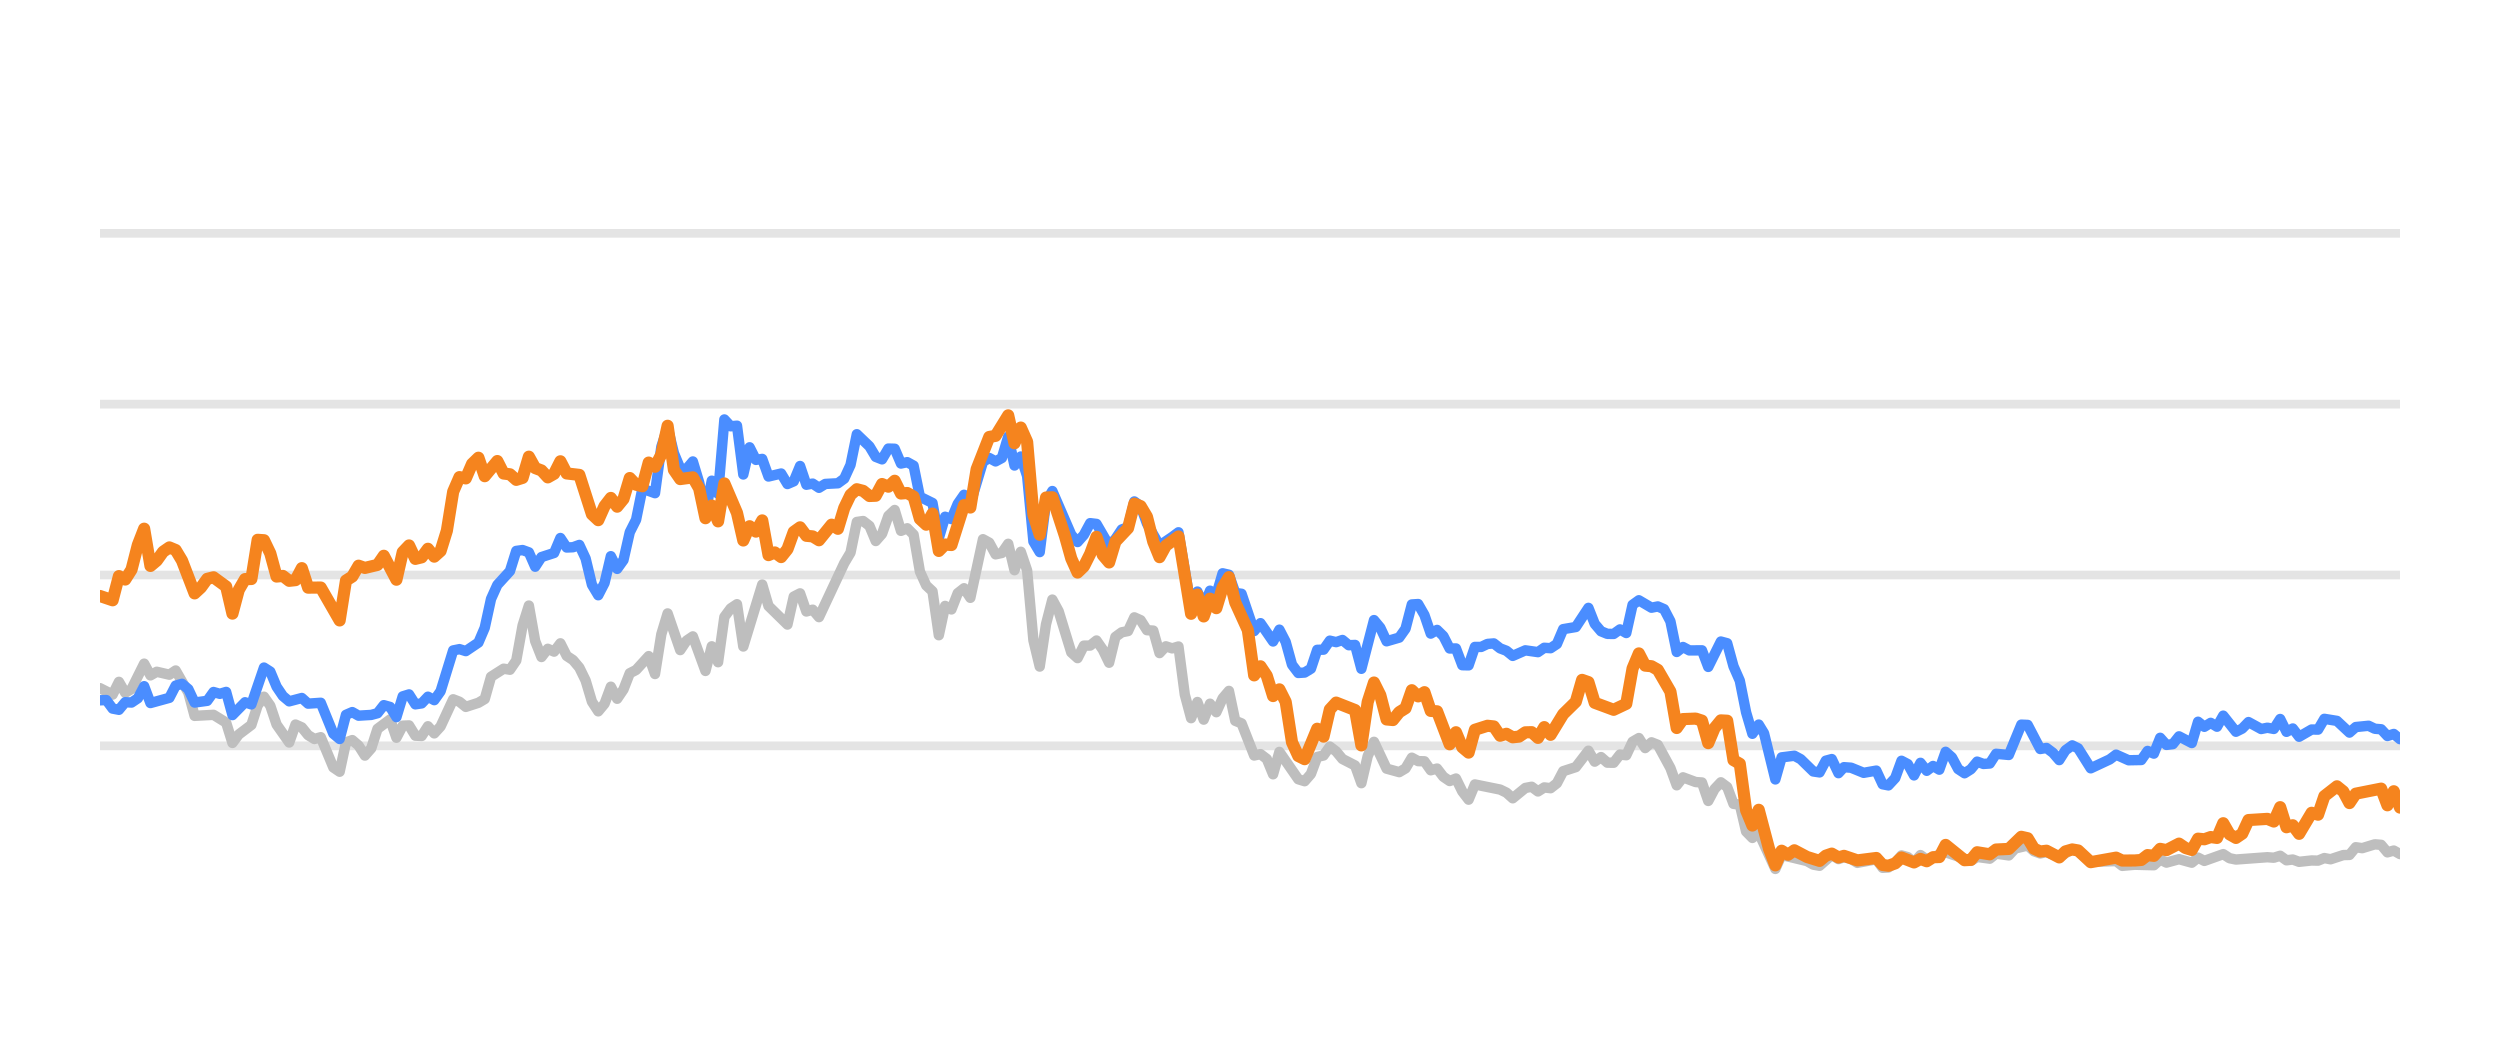
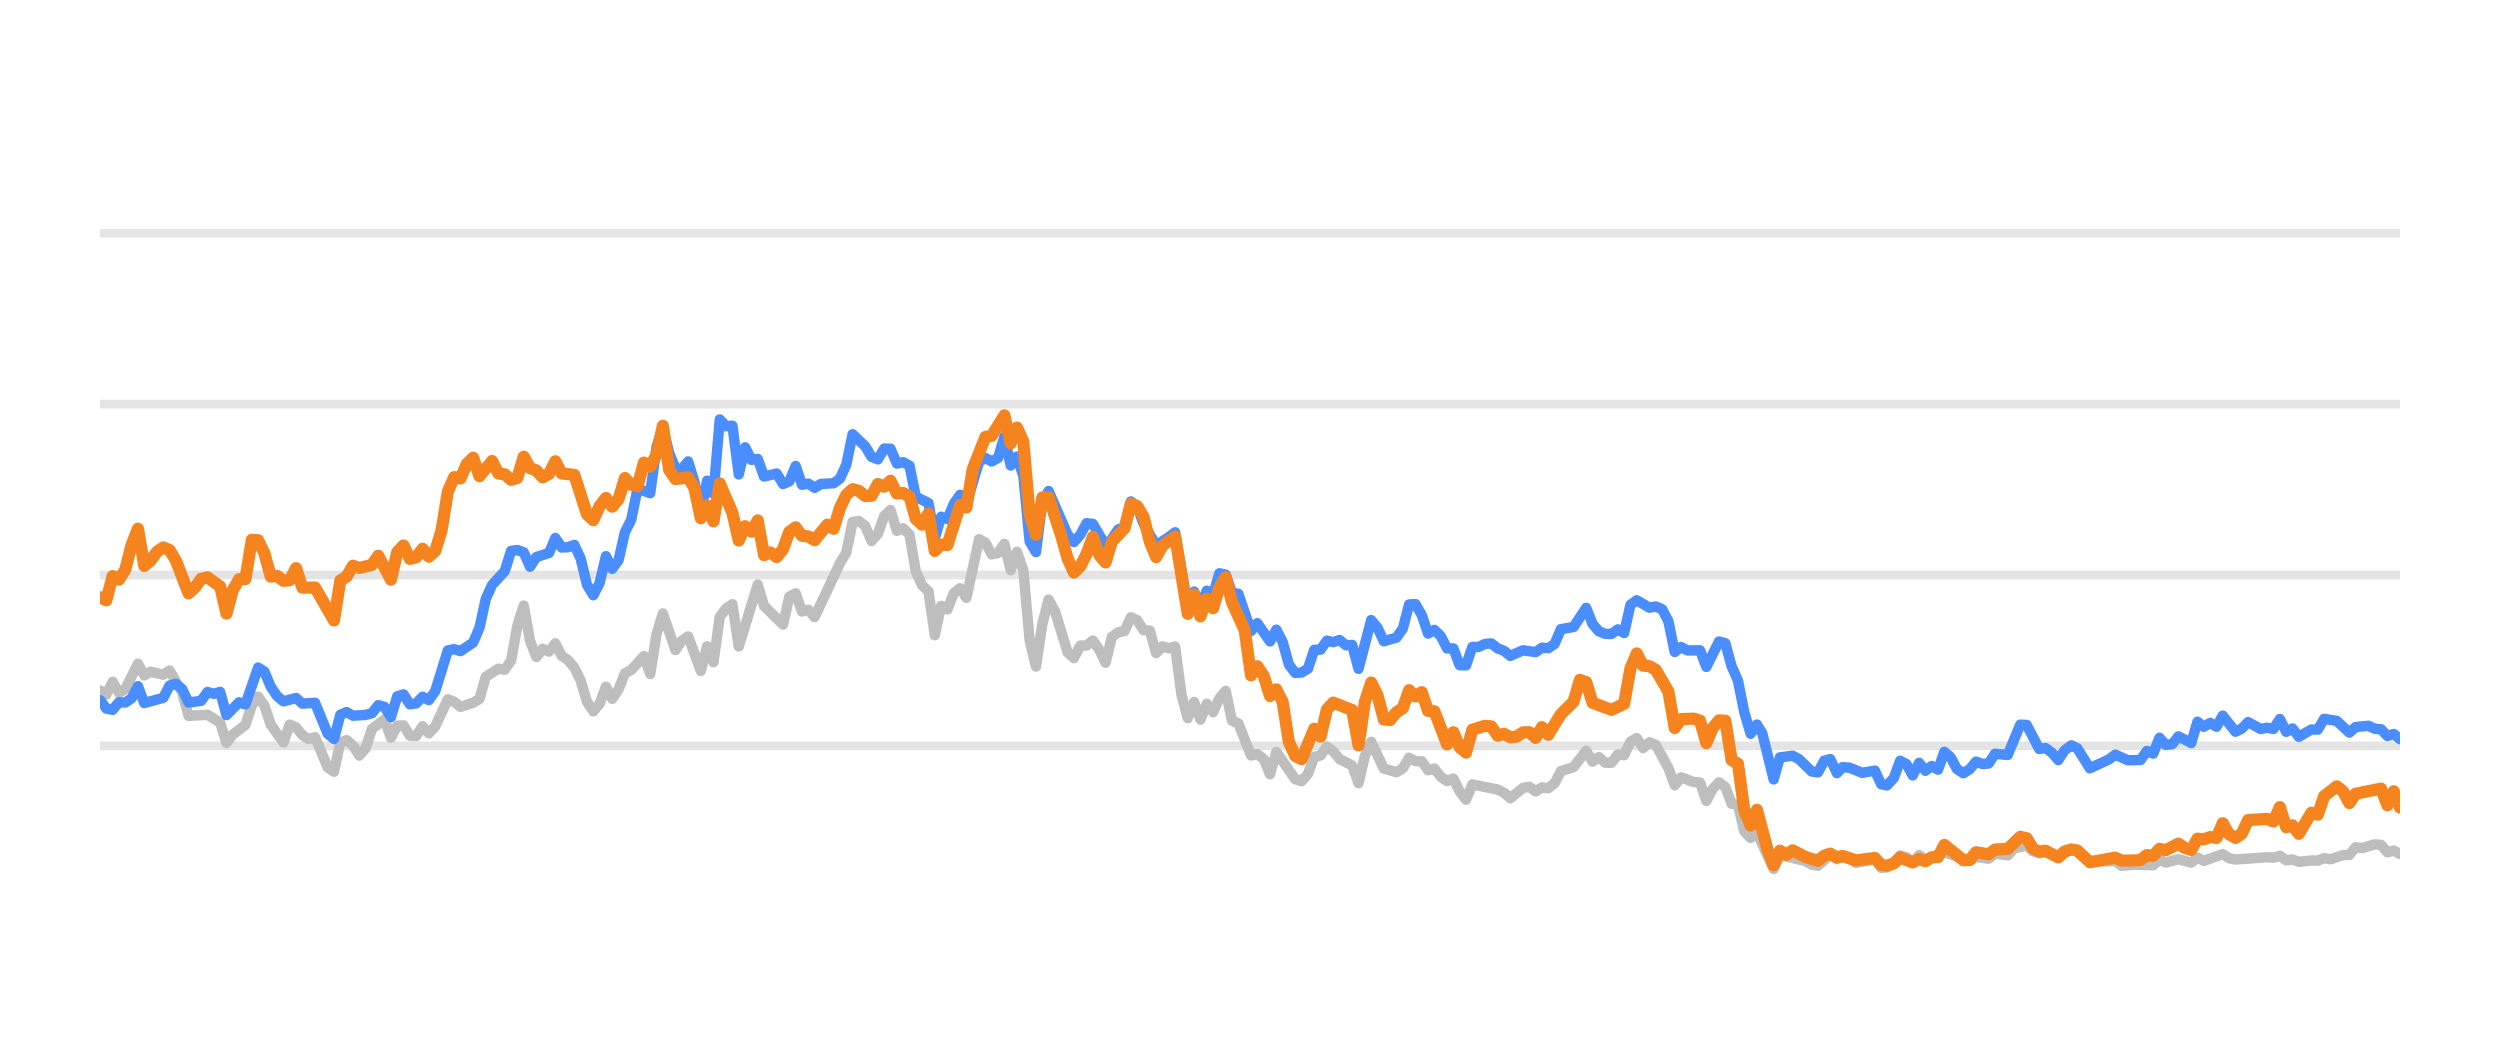
<svg xmlns="http://www.w3.org/2000/svg" width="144pt" height="60pt" viewBox="0 0 144 60" version="1.1">
  <defs>
    <style type="text/css">*{stroke-linejoin: round; stroke-linecap: butt}</style>
  </defs>
  <g id="figure_1">
    <g id="patch_1">
      <path d="M 0 60  L 144 60  L 144 0  L 0 0  L 0 60  z " style="fill: none; opacity: 0" />
    </g>
    <g id="axes_1">
      <g id="patch_2">
        <path d="M 5.76 52.8  L 138.24 52.8  L 138.24 3.6  L 5.76 3.6  L 5.76 52.8  z " style="fill: none" />
      </g>
      <g id="matplotlib.axis_1" />
      <g id="matplotlib.axis_2" />
      <g id="line2d_1">
-         <path d="M 5.76 42.96  L 138.24 42.96  " clip-path="url(#pe55339decc)" style="fill: none; stroke: #b2b2b2; stroke-opacity: 0.35; stroke-width: 0.5; stroke-linecap: square" />
+         <path d="M 5.76 42.96  L 138.24 42.96  " clip-path="url(#pc1108978cf)" style="fill: none; stroke: #b2b2b2; stroke-opacity: 0.35; stroke-width: 0.5; stroke-linecap: square" />
      </g>
      <g id="line2d_2">
-         <path d="M 5.76 33.12  L 138.24 33.12  " clip-path="url(#pe55339decc)" style="fill: none; stroke: #b2b2b2; stroke-opacity: 0.35; stroke-width: 0.5; stroke-linecap: square" />
+         <path d="M 5.76 33.12  L 138.24 33.12  " clip-path="url(#pc1108978cf)" style="fill: none; stroke: #b2b2b2; stroke-opacity: 0.35; stroke-width: 0.5; stroke-linecap: square" />
      </g>
      <g id="line2d_3">
-         <path d="M 5.76 23.28  L 138.24 23.28  " clip-path="url(#pe55339decc)" style="fill: none; stroke: #b2b2b2; stroke-opacity: 0.35; stroke-width: 0.5; stroke-linecap: square" />
+         <path d="M 5.76 23.28  L 138.24 23.28  " clip-path="url(#pc1108978cf)" style="fill: none; stroke: #b2b2b2; stroke-opacity: 0.35; stroke-width: 0.5; stroke-linecap: square" />
      </g>
      <g id="line2d_4">
-         <path d="M 5.76 13.44  L 138.24 13.44  " clip-path="url(#pe55339decc)" style="fill: none; stroke: #b2b2b2; stroke-opacity: 0.35; stroke-width: 0.5; stroke-linecap: square" />
+         <path d="M 5.76 13.44  L 138.24 13.44  " clip-path="url(#pc1108978cf)" style="fill: none; stroke: #b2b2b2; stroke-opacity: 0.35; stroke-width: 0.5; stroke-linecap: square" />
      </g>
      <g id="line2d_5">
-         <path d="M 5.76 39.639  L 6.487 40.008  L 6.85 39.275  L 7.213 39.905  L 7.576 39.688  L 8.303 38.227  L 8.666 38.901  L 9.029 38.694  L 9.756 38.862  L 10.119 38.621  L 10.846 39.89  L 11.209 41.233  L 12.299 41.174  L 13.026 41.622  L 13.389 42.793  L 13.752 42.306  L 14.479 41.755  L 14.842 40.628  L 15.205 40.131  L 15.568 40.648  L 15.932 41.735  L 16.658 42.768  L 17.022 41.735  L 17.385 41.897  L 17.748 42.345  L 18.111 42.566  L 18.475 42.463  L 19.201 44.205  L 19.564 44.451  L 19.928 42.763  L 20.291 42.63  L 20.654 42.945  L 21.018 43.521  L 21.381 43.108  L 21.744 41.981  L 22.471 41.44  L 22.834 42.493  L 23.197 41.799  L 23.561 41.784  L 23.924 42.375  L 24.287 42.394  L 24.65 41.833  L 25.014 42.242  L 25.377 41.843  L 26.103 40.279  L 26.467 40.421  L 26.83 40.716  L 27.557 40.48  L 27.92 40.264  L 28.283 38.98  L 29.01 38.517  L 29.373 38.576  L 29.736 38.045  L 30.1 36.033  L 30.463 34.881  L 30.826 36.923  L 31.189 37.843  L 31.553 37.371  L 31.916 37.533  L 32.279 37.056  L 32.642 37.779  L 33.006 38.02  L 33.369 38.453  L 33.732 39.196  L 34.096 40.416  L 34.459 40.972  L 34.822 40.534  L 35.185 39.555  L 35.549 40.249  L 35.912 39.713  L 36.275 38.778  L 36.638 38.591  L 37.365 37.794  L 37.728 38.822  L 38.092 36.534  L 38.455 35.334  L 39.181 37.445  L 39.545 36.903  L 39.908 36.657  L 40.635 38.645  L 40.998 37.228  L 41.361 38.143  L 41.724 35.536  L 42.088 35.044  L 42.451 34.803  L 42.814 37.238  L 43.904 33.671  L 44.267 34.906  L 45.357 35.974  L 45.72 34.365  L 46.084 34.178  L 46.447 35.221  L 46.81 35.118  L 47.173 35.546  L 48.627 32.441  L 48.99 31.831  L 49.353 30.065  L 49.716 30.011  L 50.08 30.291  L 50.443 31.162  L 50.806 30.749  L 51.17 29.715  L 51.533 29.376  L 51.896 30.576  L 52.259 30.429  L 52.623 30.793  L 52.986 32.918  L 53.349 33.72  L 53.712 34.06  L 54.076 36.589  L 54.439 34.901  L 54.802 35.103  L 55.166 34.168  L 55.529 33.883  L 55.892 34.434  L 56.619 31.059  L 56.982 31.26  L 57.345 31.929  L 57.708 31.851  L 58.072 31.324  L 58.435 32.844  L 58.798 31.782  L 59.162 32.859  L 59.525 36.884  L 59.888 38.394  L 60.251 35.954  L 60.615 34.537  L 60.978 35.206  L 61.705 37.578  L 62.068 37.907  L 62.431 37.189  L 62.794 37.184  L 63.158 36.894  L 63.521 37.42  L 63.884 38.173  L 64.247 36.687  L 64.611 36.421  L 64.974 36.348  L 65.337 35.56  L 65.701 35.723  L 66.064 36.298  L 66.427 36.323  L 66.79 37.617  L 67.154 37.228  L 67.517 37.346  L 67.88 37.238  L 68.244 40.008  L 68.607 41.366  L 68.97 40.436  L 69.333 41.45  L 69.697 40.534  L 70.06 41.022  L 70.423 40.224  L 70.786 39.796  L 71.15 41.518  L 71.513 41.666  L 72.24 43.516  L 72.603 43.437  L 72.966 43.713  L 73.329 44.598  L 73.693 43.309  L 74.782 44.884  L 75.146 44.997  L 75.509 44.579  L 75.872 43.6  L 76.236 43.516  L 76.599 43.004  L 76.962 43.28  L 77.325 43.718  L 78.052 44.092  L 78.415 45.11  L 78.779 43.555  L 79.142 42.729  L 79.868 44.274  L 80.595 44.475  L 80.958 44.259  L 81.321 43.644  L 81.685 43.841  L 82.048 43.851  L 82.411 44.367  L 82.775 44.269  L 83.138 44.741  L 83.501 44.987  L 83.864 44.844  L 84.228 45.587  L 84.591 46.06  L 84.954 45.184  L 86.407 45.479  L 86.771 45.656  L 87.134 45.981  L 87.86 45.386  L 88.224 45.317  L 88.587 45.587  L 88.95 45.356  L 89.314 45.4  L 89.677 45.115  L 90.04 44.421  L 90.767 44.185  L 91.493 43.24  L 91.856 43.87  L 92.22 43.609  L 92.583 43.929  L 92.946 43.934  L 93.31 43.462  L 93.673 43.501  L 94.036 42.724  L 94.399 42.512  L 94.763 43.088  L 95.126 42.758  L 95.489 42.901  L 96.216 44.239  L 96.579 45.233  L 96.942 44.775  L 97.669 45.046  L 98.032 45.071  L 98.395 46.133  L 98.759 45.445  L 99.122 45.061  L 99.485 45.331  L 99.849 46.301  L 100.212 46.345  L 100.575 47.895  L 100.938 48.264  L 101.302 47.964  L 102.26 50.05  L 102.622 49.248  L 104.082 49.597  L 104.444 49.804  L 104.807 49.868  L 105.51 49.248  L 105.896 49.484  L 106.214 49.376  L 106.622 49.479  L 106.985 49.7  L 108.075 49.494  L 108.439 49.986  L 108.772 49.966  L 109.164 49.7  L 109.526 49.272  L 109.889 49.371  L 110.248 49.681  L 110.619 49.253  L 110.979 49.513  L 112.068 49.09  L 113.523 49.587  L 113.884 49.361  L 114.612 49.459  L 114.974 49.169  L 115.707 49.272  L 116.072 48.874  L 116.794 48.702  L 117.158 49.031  L 117.518 49.159  L 117.879 49.08  L 118.612 49.366  L 119.362 48.908  L 119.702 49.051  L 120.426 49.646  L 121.886 49.597  L 122.244 49.873  L 122.968 49.809  L 124.062 49.838  L 124.426 49.509  L 124.788 49.686  L 125.512 49.489  L 126.247 49.691  L 126.608 49.4  L 126.971 49.587  L 128.058 49.199  L 128.426 49.435  L 128.79 49.509  L 130.602 49.376  L 130.971 49.405  L 131.338 49.292  L 131.702 49.553  L 132.064 49.509  L 132.428 49.641  L 133.149 49.563  L 133.52 49.572  L 133.883 49.425  L 134.239 49.494  L 134.972 49.253  L 135.329 49.243  L 135.693 48.8  L 136.064 48.854  L 136.788 48.633  L 137.153 48.662  L 137.516 49.095  L 137.881 48.992  L 138.24 49.194  L 138.24 49.194  " clip-path="url(#pe55339decc)" style="fill: none; stroke: #bebebe; stroke-width: 0.6; stroke-linecap: round" />
+         <path d="M 5.76 39.767  L 6.124 40.008  L 6.489 39.275  L 6.853 39.905  L 7.217 39.688  L 7.946 38.227  L 8.31 38.901  L 8.674 38.694  L 9.403 38.862  L 9.767 38.621  L 10.496 39.89  L 10.86 41.233  L 11.953 41.174  L 12.681 41.622  L 13.046 42.793  L 13.41 42.306  L 14.138 41.755  L 14.503 40.628  L 14.867 40.131  L 15.231 40.648  L 15.595 41.735  L 16.324 42.768  L 16.688 41.735  L 17.053 41.897  L 17.417 42.345  L 17.781 42.566  L 18.145 42.463  L 18.874 44.205  L 19.238 44.451  L 19.602 42.763  L 19.967 42.63  L 20.331 42.945  L 20.695 43.521  L 21.06 43.108  L 21.424 41.981  L 22.152 41.44  L 22.517 42.493  L 22.881 41.799  L 23.245 41.784  L 23.609 42.375  L 23.974 42.394  L 24.338 41.833  L 24.702 42.242  L 25.067 41.843  L 25.795 40.279  L 26.159 40.421  L 26.524 40.716  L 27.252 40.48  L 27.617 40.264  L 27.981 38.98  L 28.709 38.517  L 29.074 38.576  L 29.438 38.045  L 29.802 36.033  L 30.166 34.881  L 30.531 36.923  L 30.895 37.843  L 31.259 37.371  L 31.624 37.533  L 31.988 37.056  L 32.352 37.779  L 32.716 38.02  L 33.081 38.453  L 33.445 39.196  L 33.809 40.416  L 34.173 40.972  L 34.538 40.534  L 34.902 39.555  L 35.266 40.249  L 35.631 39.713  L 35.995 38.778  L 36.359 38.591  L 37.088 37.794  L 37.452 38.822  L 37.816 36.534  L 38.18 35.334  L 38.909 37.445  L 39.273 36.903  L 39.638 36.657  L 40.366 38.645  L 40.73 37.228  L 41.095 38.143  L 41.459 35.536  L 41.823 35.044  L 42.188 34.803  L 42.552 37.238  L 43.645 33.671  L 44.009 34.906  L 45.102 35.974  L 45.466 34.365  L 45.83 34.178  L 46.195 35.221  L 46.559 35.118  L 46.923 35.546  L 48.38 32.441  L 48.744 31.831  L 49.109 30.065  L 49.473 30.011  L 49.837 30.291  L 50.202 31.162  L 50.566 30.749  L 50.93 29.715  L 51.294 29.376  L 51.659 30.576  L 52.023 30.429  L 52.387 30.793  L 52.751 32.918  L 53.116 33.72  L 53.48 34.06  L 53.844 36.589  L 54.209 34.901  L 54.573 35.103  L 54.937 34.168  L 55.301 33.883  L 55.666 34.434  L 56.394 31.059  L 56.759 31.26  L 57.123 31.929  L 57.487 31.851  L 57.851 31.324  L 58.216 32.844  L 58.58 31.782  L 58.944 32.859  L 59.308 36.884  L 59.673 38.394  L 60.037 35.954  L 60.401 34.537  L 60.766 35.206  L 61.494 37.578  L 61.858 37.907  L 62.223 37.189  L 62.587 37.184  L 62.951 36.894  L 63.315 37.42  L 63.68 38.173  L 64.044 36.687  L 64.408 36.421  L 64.773 36.348  L 65.137 35.56  L 65.501 35.723  L 65.865 36.298  L 66.23 36.323  L 66.594 37.617  L 66.958 37.228  L 67.322 37.346  L 67.687 37.238  L 68.051 40.008  L 68.415 41.366  L 68.78 40.436  L 69.144 41.45  L 69.508 40.534  L 69.872 41.022  L 70.237 40.224  L 70.601 39.796  L 70.965 41.518  L 71.33 41.666  L 72.058 43.516  L 72.422 43.437  L 72.787 43.713  L 73.151 44.598  L 73.515 43.309  L 74.608 44.884  L 74.972 44.997  L 75.337 44.579  L 75.701 43.6  L 76.065 43.516  L 76.429 43.004  L 76.794 43.28  L 77.158 43.718  L 77.886 44.092  L 78.251 45.11  L 78.615 43.555  L 78.979 42.729  L 79.708 44.274  L 80.436 44.475  L 80.801 44.259  L 81.165 43.644  L 81.529 43.841  L 81.893 43.851  L 82.258 44.367  L 82.622 44.269  L 82.986 44.741  L 83.351 44.987  L 83.715 44.844  L 84.079 45.587  L 84.443 46.06  L 84.808 45.184  L 86.265 45.479  L 86.629 45.656  L 86.993 45.981  L 87.722 45.386  L 88.086 45.317  L 88.45 45.587  L 88.815 45.356  L 89.179 45.4  L 89.543 45.115  L 89.908 44.421  L 90.636 44.185  L 91.365 43.24  L 91.729 43.87  L 92.093 43.609  L 92.457 43.929  L 92.822 43.934  L 93.186 43.462  L 93.55 43.501  L 93.915 42.724  L 94.279 42.512  L 94.643 43.088  L 95.007 42.758  L 95.372 42.901  L 96.1 44.239  L 96.464 45.233  L 96.829 44.775  L 97.557 45.046  L 97.922 45.071  L 98.286 46.133  L 98.65 45.445  L 99.014 45.061  L 99.379 45.331  L 99.743 46.301  L 100.107 46.345  L 100.472 47.895  L 100.836 48.264  L 101.2 47.964  L 102.161 50.05  L 102.524 49.248  L 103.988 49.597  L 104.351 49.804  L 104.715 49.868  L 105.42 49.248  L 105.807 49.484  L 106.126 49.376  L 106.535 49.479  L 106.899 49.7  L 107.992 49.494  L 108.357 49.986  L 108.691 49.966  L 109.084 49.7  L 109.447 49.272  L 109.811 49.371  L 110.171 49.681  L 110.543 49.253  L 110.904 49.513  L 111.996 49.09  L 113.455 49.587  L 113.817 49.361  L 114.547 49.459  L 114.91 49.169  L 115.645 49.272  L 116.011 48.874  L 116.736 48.702  L 117.1 49.031  L 117.461 49.159  L 117.823 49.08  L 118.558 49.366  L 119.31 48.908  L 119.651 49.051  L 120.377 49.646  L 121.841 49.597  L 122.2 49.873  L 122.926 49.809  L 124.023 49.838  L 124.388 49.509  L 124.751 49.686  L 125.477 49.489  L 126.214 49.691  L 126.576 49.4  L 126.94 49.587  L 128.03 49.199  L 128.399 49.435  L 128.764 49.509  L 130.581 49.376  L 130.951 49.405  L 131.319 49.292  L 131.684 49.553  L 132.047 49.509  L 132.412 49.641  L 133.135 49.563  L 133.507 49.572  L 133.871 49.425  L 134.228 49.494  L 134.963 49.253  L 135.321 49.243  L 135.686 48.8  L 136.058 48.854  L 136.784 48.633  L 137.15 48.662  L 137.514 49.095  L 137.88 48.992  L 138.24 49.194  L 138.24 49.194  " clip-path="url(#pc1108978cf)" style="fill: none; stroke: #bebebe; stroke-width: 0.6; stroke-linecap: round" />
      </g>
      <g id="line2d_6">
-         <path d="M 5.76 40.338  L 6.123 40.323  L 6.487 40.815  L 6.85 40.884  L 7.213 40.446  L 7.576 40.466  L 7.94 40.22  L 8.303 39.526  L 8.666 40.495  L 9.756 40.195  L 10.119 39.491  L 10.483 39.388  L 10.846 39.693  L 11.209 40.466  L 11.936 40.367  L 12.299 39.86  L 12.662 39.964  L 13.026 39.855  L 13.389 41.189  L 14.115 40.451  L 14.479 40.574  L 15.205 38.453  L 15.568 38.685  L 15.932 39.555  L 16.295 40.092  L 16.658 40.397  L 17.385 40.205  L 17.748 40.53  L 18.475 40.48  L 19.201 42.261  L 19.564 42.566  L 19.928 41.174  L 20.291 41.017  L 20.654 41.223  L 21.381 41.179  L 21.744 41.081  L 22.107 40.618  L 22.471 40.721  L 22.834 41.307  L 23.197 40.111  L 23.561 39.998  L 23.924 40.569  L 24.287 40.515  L 24.65 40.131  L 25.014 40.328  L 25.377 39.816  L 26.103 37.464  L 26.467 37.391  L 26.83 37.504  L 27.557 37.012  L 27.92 36.161  L 28.283 34.498  L 28.646 33.691  L 29.373 32.894  L 29.736 31.733  L 30.1 31.683  L 30.463 31.816  L 30.826 32.643  L 31.189 32.087  L 31.916 31.851  L 32.279 30.99  L 32.642 31.536  L 33.006 31.521  L 33.369 31.388  L 33.732 32.17  L 34.096 33.681  L 34.459 34.286  L 34.822 33.582  L 35.185 32.038  L 35.549 32.766  L 35.912 32.259  L 36.275 30.655  L 36.638 29.937  L 37.002 28.146  L 37.728 28.407  L 38.092 25.735  L 38.455 24.623  L 38.818 26.104  L 39.181 26.98  L 39.545 27.009  L 39.908 26.581  L 40.271 27.782  L 40.635 29.499  L 40.998 27.688  L 41.361 28.441  L 41.724 24.161  L 42.088 24.554  L 42.451 24.52  L 42.814 27.329  L 43.177 25.765  L 43.541 26.488  L 43.904 26.434  L 44.267 27.447  L 44.994 27.275  L 45.357 27.88  L 45.72 27.723  L 46.084 26.842  L 46.447 27.92  L 46.81 27.856  L 47.173 28.097  L 47.537 27.875  L 48.263 27.836  L 48.627 27.57  L 48.99 26.778  L 49.353 25.012  L 50.08 25.71  L 50.443 26.316  L 50.806 26.458  L 51.17 25.838  L 51.533 25.848  L 51.896 26.699  L 52.259 26.621  L 52.623 26.822  L 52.986 28.613  L 53.712 28.972  L 54.076 30.995  L 54.439 29.765  L 54.802 29.897  L 55.166 29.022  L 55.529 28.5  L 55.892 29.007  L 56.619 26.601  L 56.982 26.38  L 57.345 26.576  L 57.708 26.38  L 58.072 25.15  L 58.435 26.813  L 58.798 26.296  L 59.162 27.418  L 59.525 31.191  L 59.888 31.801  L 60.251 28.899  L 60.615 28.284  L 61.705 30.803  L 62.068 31.221  L 62.431 30.808  L 62.794 30.134  L 63.158 30.178  L 63.884 31.428  L 64.247 31.044  L 64.611 30.498  L 64.974 30.365  L 65.337 28.884  L 65.701 29.154  L 66.064 30.153  L 66.79 31.423  L 67.517 30.931  L 67.88 30.66  L 68.607 34.999  L 68.97 34.074  L 69.333 34.916  L 69.697 34.025  L 70.06 34.261  L 70.423 33.022  L 70.786 33.105  L 71.15 34.153  L 71.513 34.202  L 72.24 36.348  L 72.603 35.895  L 73.329 36.948  L 73.693 36.269  L 74.056 36.972  L 74.419 38.286  L 74.782 38.763  L 75.146 38.739  L 75.509 38.517  L 75.872 37.43  L 76.236 37.42  L 76.599 36.903  L 76.962 36.987  L 77.325 36.864  L 77.689 37.164  L 78.052 37.149  L 78.415 38.522  L 79.142 35.718  L 79.505 36.156  L 79.868 36.938  L 80.595 36.726  L 80.958 36.215  L 81.321 34.817  L 81.685 34.793  L 82.048 35.427  L 82.411 36.495  L 82.775 36.284  L 83.138 36.638  L 83.501 37.351  L 83.864 37.351  L 84.228 38.316  L 84.591 38.325  L 84.954 37.263  L 85.317 37.263  L 85.681 37.09  L 86.044 37.061  L 86.407 37.346  L 86.771 37.484  L 87.134 37.779  L 87.86 37.459  L 88.587 37.563  L 88.95 37.312  L 89.314 37.336  L 89.677 37.095  L 90.04 36.239  L 90.767 36.116  L 91.493 35.014  L 91.856 35.934  L 92.22 36.362  L 92.583 36.51  L 92.946 36.515  L 93.31 36.254  L 93.673 36.461  L 94.036 34.837  L 94.399 34.576  L 95.126 35.004  L 95.489 34.931  L 95.852 35.088  L 96.216 35.787  L 96.579 37.553  L 96.942 37.268  L 97.306 37.464  L 98.032 37.459  L 98.395 38.414  L 99.122 36.953  L 99.485 37.051  L 99.849 38.379  L 100.212 39.206  L 100.575 41.031  L 100.938 42.266  L 101.302 41.735  L 101.608 42.237  L 102.26 44.894  L 102.622 43.624  L 103.354 43.531  L 103.719 43.728  L 104.444 44.436  L 104.807 44.49  L 105.166 43.816  L 105.51 43.723  L 105.896 44.534  L 106.214 44.19  L 106.622 44.22  L 107.346 44.515  L 108.075 44.387  L 108.439 45.174  L 108.772 45.238  L 109.164 44.815  L 109.526 43.821  L 109.889 44.013  L 110.248 44.662  L 110.619 43.939  L 110.979 44.397  L 111.343 44.121  L 111.704 44.333  L 112.068 43.304  L 112.431 43.624  L 112.792 44.298  L 113.158 44.539  L 113.523 44.308  L 113.884 43.87  L 114.247 44.003  L 114.612 43.978  L 114.974 43.418  L 115.707 43.486  L 116.428 41.74  L 116.794 41.755  L 117.518 43.142  L 117.879 43.083  L 118.247 43.359  L 118.612 43.782  L 118.971 43.216  L 119.362 42.935  L 119.702 43.103  L 120.426 44.254  L 121.52 43.742  L 121.886 43.467  L 122.608 43.791  L 123.337 43.777  L 123.701 43.255  L 124.062 43.408  L 124.426 42.498  L 124.788 42.906  L 125.155 42.862  L 125.512 42.414  L 126.247 42.798  L 126.608 41.573  L 126.971 41.863  L 127.336 41.637  L 127.699 41.858  L 128.058 41.223  L 128.79 42.148  L 129.152 41.966  L 129.514 41.592  L 130.243 41.991  L 130.602 41.917  L 130.971 41.986  L 131.338 41.415  L 131.702 42.153  L 132.064 41.961  L 132.428 42.438  L 133.149 42.02  L 133.52 42.025  L 133.883 41.405  L 134.608 41.523  L 135.329 42.197  L 135.693 41.878  L 136.43 41.804  L 136.788 41.976  L 137.153 42.006  L 137.516 42.394  L 137.881 42.276  L 138.24 42.576  L 138.24 42.576  " clip-path="url(#pe55339decc)" style="fill: none; stroke: #4a8dff; stroke-width: 0.6; stroke-linecap: round" />
+         <path d="M 5.76 40.323  L 6.124 40.815  L 6.489 40.884  L 6.853 40.446  L 7.217 40.466  L 7.581 40.22  L 7.946 39.526  L 8.31 40.495  L 9.403 40.195  L 9.767 39.491  L 10.131 39.388  L 10.496 39.693  L 10.86 40.466  L 11.588 40.367  L 11.953 39.86  L 12.317 39.964  L 12.681 39.855  L 13.046 41.189  L 13.774 40.451  L 14.138 40.574  L 14.867 38.453  L 15.231 38.685  L 15.595 39.555  L 15.96 40.092  L 16.324 40.397  L 17.053 40.205  L 17.417 40.53  L 18.145 40.48  L 18.874 42.261  L 19.238 42.566  L 19.602 41.174  L 19.967 41.017  L 20.331 41.223  L 21.06 41.179  L 21.424 41.081  L 21.788 40.618  L 22.152 40.721  L 22.517 41.307  L 22.881 40.111  L 23.245 39.998  L 23.609 40.569  L 23.974 40.515  L 24.338 40.131  L 24.702 40.328  L 25.067 39.816  L 25.795 37.464  L 26.159 37.391  L 26.524 37.504  L 27.252 37.012  L 27.617 36.161  L 27.981 34.498  L 28.345 33.691  L 29.074 32.894  L 29.438 31.733  L 29.802 31.683  L 30.166 31.816  L 30.531 32.643  L 30.895 32.087  L 31.624 31.851  L 31.988 30.99  L 32.352 31.536  L 32.716 31.521  L 33.081 31.388  L 33.445 32.17  L 33.809 33.681  L 34.173 34.286  L 34.538 33.582  L 34.902 32.038  L 35.266 32.766  L 35.631 32.259  L 35.995 30.655  L 36.359 29.937  L 36.723 28.146  L 37.452 28.407  L 37.816 25.735  L 38.18 24.623  L 38.545 26.104  L 38.909 26.98  L 39.273 27.009  L 39.638 26.581  L 40.002 27.782  L 40.366 29.499  L 40.73 27.688  L 41.095 28.441  L 41.459 24.161  L 41.823 24.554  L 42.188 24.52  L 42.552 27.329  L 42.916 25.765  L 43.28 26.488  L 43.645 26.434  L 44.009 27.447  L 44.737 27.275  L 45.102 27.88  L 45.466 27.723  L 45.83 26.842  L 46.195 27.92  L 46.559 27.856  L 46.923 28.097  L 47.287 27.875  L 48.016 27.836  L 48.38 27.57  L 48.744 26.778  L 49.109 25.012  L 49.837 25.71  L 50.202 26.316  L 50.566 26.458  L 50.93 25.838  L 51.294 25.848  L 51.659 26.699  L 52.023 26.621  L 52.387 26.822  L 52.751 28.613  L 53.48 28.972  L 53.844 30.995  L 54.209 29.765  L 54.573 29.897  L 54.937 29.022  L 55.301 28.5  L 55.666 29.007  L 56.394 26.601  L 56.759 26.38  L 57.123 26.576  L 57.487 26.38  L 57.851 25.15  L 58.216 26.813  L 58.58 26.296  L 58.944 27.418  L 59.308 31.191  L 59.673 31.801  L 60.037 28.899  L 60.401 28.284  L 61.494 30.803  L 61.858 31.221  L 62.223 30.808  L 62.587 30.134  L 62.951 30.178  L 63.68 31.428  L 64.044 31.044  L 64.408 30.498  L 64.773 30.365  L 65.137 28.884  L 65.501 29.154  L 65.865 30.153  L 66.594 31.423  L 67.322 30.931  L 67.687 30.66  L 68.415 34.999  L 68.78 34.074  L 69.144 34.916  L 69.508 34.025  L 69.872 34.261  L 70.237 33.022  L 70.601 33.105  L 70.965 34.153  L 71.33 34.202  L 72.058 36.348  L 72.422 35.895  L 73.151 36.948  L 73.515 36.269  L 73.879 36.972  L 74.244 38.286  L 74.608 38.763  L 74.972 38.739  L 75.337 38.517  L 75.701 37.43  L 76.065 37.42  L 76.429 36.903  L 76.794 36.987  L 77.158 36.864  L 77.522 37.164  L 77.886 37.149  L 78.251 38.522  L 78.979 35.718  L 79.344 36.156  L 79.708 36.938  L 80.436 36.726  L 80.801 36.215  L 81.165 34.817  L 81.529 34.793  L 81.893 35.427  L 82.258 36.495  L 82.622 36.284  L 82.986 36.638  L 83.351 37.351  L 83.715 37.351  L 84.079 38.316  L 84.443 38.325  L 84.808 37.263  L 85.172 37.263  L 85.536 37.09  L 85.901 37.061  L 86.265 37.346  L 86.629 37.484  L 86.993 37.779  L 87.722 37.459  L 88.45 37.563  L 88.815 37.312  L 89.179 37.336  L 89.543 37.095  L 89.908 36.239  L 90.636 36.116  L 91.365 35.014  L 91.729 35.934  L 92.093 36.362  L 92.457 36.51  L 92.822 36.515  L 93.186 36.254  L 93.55 36.461  L 93.915 34.837  L 94.279 34.576  L 95.007 35.004  L 95.372 34.931  L 95.736 35.088  L 96.1 35.787  L 96.464 37.553  L 96.829 37.268  L 97.193 37.464  L 97.922 37.459  L 98.286 38.414  L 99.014 36.953  L 99.379 37.051  L 99.743 38.379  L 100.107 39.206  L 100.472 41.031  L 100.836 42.266  L 101.2 41.735  L 101.508 42.237  L 102.161 44.894  L 102.524 43.624  L 103.258 43.531  L 103.624 43.728  L 104.351 44.436  L 104.715 44.49  L 105.075 43.816  L 105.42 43.723  L 105.807 44.534  L 106.126 44.19  L 106.535 44.22  L 107.261 44.515  L 107.992 44.387  L 108.357 45.174  L 108.691 45.238  L 109.084 44.815  L 109.447 43.821  L 109.811 44.013  L 110.171 44.662  L 110.543 43.939  L 110.904 44.397  L 111.269 44.121  L 111.631 44.333  L 111.996 43.304  L 112.36 43.624  L 112.722 44.298  L 113.089 44.539  L 113.455 44.308  L 113.817 43.87  L 114.181 44.003  L 114.547 43.978  L 114.91 43.418  L 115.645 43.486  L 116.368 41.74  L 116.736 41.755  L 117.461 43.142  L 117.823 43.083  L 118.192 43.359  L 118.558 43.782  L 118.919 43.216  L 119.31 42.935  L 119.651 43.103  L 120.377 44.254  L 121.474 43.742  L 121.841 43.467  L 122.565 43.791  L 123.296 43.777  L 123.661 43.255  L 124.023 43.408  L 124.388 42.498  L 124.751 42.906  L 125.119 42.862  L 125.477 42.414  L 126.214 42.798  L 126.576 41.573  L 126.94 41.863  L 127.306 41.637  L 127.67 41.858  L 128.03 41.223  L 128.764 42.148  L 129.127 41.966  L 129.49 41.592  L 130.221 41.991  L 130.581 41.917  L 130.951 41.986  L 131.319 41.415  L 131.684 42.153  L 132.047 41.961  L 132.412 42.438  L 133.135 42.02  L 133.507 42.025  L 133.871 41.405  L 134.598 41.523  L 135.321 42.197  L 135.686 41.878  L 136.425 41.804  L 136.784 41.976  L 137.15 42.006  L 137.514 42.394  L 137.88 42.276  L 138.24 42.576  L 138.24 42.576  " clip-path="url(#pc1108978cf)" style="fill: none; stroke: #4a8dff; stroke-width: 0.6; stroke-linecap: round" />
      </g>
      <g id="line2d_7">
-         <path d="M 5.76 34.33  L 6.487 34.576  L 6.85 33.184  L 7.213 33.381  L 7.576 32.81  L 7.94 31.388  L 8.303 30.453  L 8.666 32.598  L 9.029 32.293  L 9.393 31.782  L 9.756 31.531  L 10.119 31.683  L 10.483 32.289  L 11.209 34.178  L 11.572 33.843  L 11.936 33.341  L 12.299 33.253  L 13.026 33.784  L 13.389 35.344  L 13.752 33.981  L 14.115 33.356  L 14.479 33.351  L 14.842 31.093  L 15.205 31.118  L 15.568 31.875  L 15.932 33.209  L 16.295 33.174  L 16.658 33.455  L 17.022 33.415  L 17.385 32.726  L 17.748 33.848  L 18.475 33.843  L 19.564 35.737  L 19.928 33.44  L 20.291 33.209  L 20.654 32.584  L 21.018 32.712  L 21.744 32.539  L 22.107 32.013  L 22.834 33.391  L 23.197 31.801  L 23.561 31.418  L 23.924 32.19  L 24.287 32.102  L 24.65 31.61  L 25.014 32.062  L 25.377 31.737  L 25.74 30.567  L 26.103 28.318  L 26.467 27.482  L 26.83 27.555  L 27.193 26.719  L 27.557 26.365  L 27.92 27.428  L 28.646 26.557  L 29.01 27.275  L 29.373 27.319  L 29.736 27.639  L 30.1 27.526  L 30.463 26.306  L 30.826 26.96  L 31.189 27.098  L 31.553 27.496  L 31.916 27.29  L 32.279 26.571  L 32.642 27.27  L 33.369 27.354  L 34.096 29.622  L 34.459 29.961  L 34.822 29.15  L 35.185 28.682  L 35.549 29.184  L 35.912 28.741  L 36.275 27.536  L 36.638 27.92  L 37.002 28.008  L 37.365 26.645  L 37.728 26.886  L 38.092 26.183  L 38.455 24.525  L 38.818 27.068  L 39.181 27.595  L 39.908 27.496  L 40.271 28.131  L 40.635 29.848  L 40.998 29.12  L 41.361 30.03  L 41.724 27.846  L 42.451 29.543  L 42.814 31.132  L 43.177 30.311  L 43.541 30.621  L 43.904 29.976  L 44.267 31.974  L 44.631 31.821  L 44.994 32.087  L 45.357 31.634  L 45.72 30.635  L 46.084 30.375  L 46.447 30.862  L 46.81 30.896  L 47.173 31.118  L 47.9 30.222  L 48.263 30.458  L 48.627 29.258  L 48.99 28.505  L 49.353 28.18  L 49.716 28.274  L 50.08 28.569  L 50.443 28.554  L 50.806 27.88  L 51.17 28.033  L 51.533 27.693  L 51.896 28.426  L 52.259 28.397  L 52.623 28.603  L 52.986 29.888  L 53.349 30.222  L 53.712 29.583  L 54.076 31.733  L 54.439 31.364  L 54.802 31.393  L 55.529 29.095  L 55.892 29.233  L 56.255 27.024  L 56.982 25.169  L 57.345 25.105  L 58.072 23.925  L 58.435 25.533  L 58.798 24.628  L 59.162 25.445  L 59.525 29.642  L 59.888 30.803  L 60.251 28.658  L 60.615 28.643  L 61.341 30.872  L 61.705 32.17  L 62.068 32.977  L 62.431 32.628  L 62.794 31.905  L 63.158 30.921  L 63.521 31.969  L 63.884 32.397  L 64.247 31.196  L 64.974 30.424  L 65.337 29.012  L 65.701 29.154  L 66.064 29.765  L 66.427 31.201  L 66.79 32.092  L 67.154 31.432  L 67.88 30.901  L 68.607 35.354  L 68.97 34.247  L 69.333 35.506  L 69.697 34.483  L 70.06 35.029  L 70.423 33.833  L 70.786 33.243  L 71.15 34.699  L 71.876 36.293  L 72.24 38.901  L 72.603 38.379  L 72.966 38.921  L 73.329 40.092  L 73.693 39.708  L 74.056 40.426  L 74.419 42.753  L 74.782 43.545  L 75.146 43.728  L 75.872 41.976  L 76.236 42.429  L 76.599 40.864  L 76.962 40.47  L 78.052 40.899  L 78.415 42.935  L 78.779 40.436  L 79.142 39.314  L 79.505 40.042  L 79.868 41.44  L 80.232 41.474  L 80.595 41.022  L 80.958 40.795  L 81.321 39.757  L 81.685 40.111  L 82.048 39.87  L 82.411 40.948  L 82.775 40.972  L 83.501 42.871  L 83.864 42.178  L 84.228 43.044  L 84.591 43.349  L 84.954 42.035  L 85.681 41.804  L 86.044 41.843  L 86.407 42.379  L 86.771 42.266  L 87.134 42.468  L 87.497 42.429  L 87.86 42.183  L 88.224 42.173  L 88.587 42.502  L 88.95 41.883  L 89.314 42.325  L 90.04 41.135  L 90.767 40.421  L 91.13 39.162  L 91.493 39.29  L 91.856 40.48  L 92.946 40.884  L 93.673 40.539  L 94.036 38.502  L 94.399 37.637  L 94.763 38.34  L 95.126 38.375  L 95.489 38.581  L 96.216 39.836  L 96.579 41.932  L 96.942 41.42  L 97.669 41.391  L 98.032 41.509  L 98.395 42.803  L 98.759 41.937  L 99.122 41.494  L 99.485 41.514  L 99.849 43.782  L 100.212 43.993  L 100.575 46.67  L 100.938 47.55  L 101.302 46.645  L 101.897 48.894  L 102.26 49.843  L 102.622 49.002  L 102.993 49.233  L 103.354 48.977  L 104.082 49.361  L 104.807 49.587  L 105.166 49.287  L 105.51 49.169  L 105.896 49.39  L 106.214 49.297  L 106.985 49.558  L 108.075 49.42  L 108.439 49.823  L 108.772 49.868  L 109.164 49.73  L 109.526 49.395  L 110.248 49.676  L 110.619 49.474  L 110.979 49.607  L 111.343 49.376  L 111.704 49.366  L 112.068 48.667  L 113.158 49.548  L 113.523 49.528  L 113.884 49.09  L 114.612 49.208  L 114.974 48.933  L 115.707 48.898  L 116.428 48.2  L 116.794 48.283  L 117.158 48.884  L 117.518 49.046  L 117.879 49.002  L 118.612 49.386  L 118.971 49.041  L 119.362 48.928  L 119.702 48.987  L 120.426 49.661  L 121.886 49.4  L 122.244 49.568  L 122.968 49.563  L 123.337 49.533  L 123.701 49.253  L 124.062 49.297  L 124.426 48.894  L 124.788 48.967  L 125.512 48.593  L 125.882 48.844  L 126.247 48.957  L 126.608 48.308  L 126.971 48.342  L 127.336 48.215  L 127.699 48.264  L 128.058 47.418  L 128.426 48.057  L 128.79 48.264  L 129.152 48.018  L 129.514 47.235  L 130.602 47.167  L 130.971 47.319  L 131.338 46.493  L 131.702 47.649  L 132.064 47.536  L 132.428 48.028  L 133.149 46.817  L 133.52 46.926  L 133.883 45.858  L 134.608 45.292  L 134.972 45.587  L 135.329 46.256  L 135.693 45.715  L 137.153 45.425  L 137.516 46.384  L 137.881 45.577  L 138.24 46.517  L 138.24 46.517  " clip-path="url(#pe55339decc)" style="fill: none; stroke: #f5841e; stroke-width: 0.7; stroke-linecap: round" />
+         <path d="M 5.76 34.404  L 6.124 34.576  L 6.489 33.184  L 6.853 33.381  L 7.217 32.81  L 7.581 31.388  L 7.946 30.453  L 8.31 32.598  L 8.674 32.293  L 9.038 31.782  L 9.403 31.531  L 9.767 31.683  L 10.131 32.289  L 10.86 34.178  L 11.224 33.843  L 11.588 33.341  L 11.953 33.253  L 12.681 33.784  L 13.046 35.344  L 13.41 33.981  L 13.774 33.356  L 14.138 33.351  L 14.503 31.093  L 14.867 31.118  L 15.231 31.875  L 15.595 33.209  L 15.96 33.174  L 16.324 33.455  L 16.688 33.415  L 17.053 32.726  L 17.417 33.848  L 18.145 33.843  L 19.238 35.737  L 19.602 33.44  L 19.967 33.209  L 20.331 32.584  L 20.695 32.712  L 21.424 32.539  L 21.788 32.013  L 22.517 33.391  L 22.881 31.801  L 23.245 31.418  L 23.609 32.19  L 23.974 32.102  L 24.338 31.61  L 24.702 32.062  L 25.067 31.737  L 25.431 30.567  L 25.795 28.318  L 26.159 27.482  L 26.524 27.555  L 26.888 26.719  L 27.252 26.365  L 27.617 27.428  L 28.345 26.557  L 28.709 27.275  L 29.074 27.319  L 29.438 27.639  L 29.802 27.526  L 30.166 26.306  L 30.531 26.96  L 30.895 27.098  L 31.259 27.496  L 31.624 27.29  L 31.988 26.571  L 32.352 27.27  L 33.081 27.354  L 33.809 29.622  L 34.173 29.961  L 34.538 29.15  L 34.902 28.682  L 35.266 29.184  L 35.631 28.741  L 35.995 27.536  L 36.359 27.92  L 36.723 28.008  L 37.088 26.645  L 37.452 26.886  L 37.816 26.183  L 38.18 24.525  L 38.545 27.068  L 38.909 27.595  L 39.638 27.496  L 40.002 28.131  L 40.366 29.848  L 40.73 29.12  L 41.095 30.03  L 41.459 27.846  L 42.188 29.543  L 42.552 31.132  L 42.916 30.311  L 43.28 30.621  L 43.645 29.976  L 44.009 31.974  L 44.373 31.821  L 44.737 32.087  L 45.102 31.634  L 45.466 30.635  L 45.83 30.375  L 46.195 30.862  L 46.559 30.896  L 46.923 31.118  L 47.652 30.222  L 48.016 30.458  L 48.38 29.258  L 48.744 28.505  L 49.109 28.18  L 49.473 28.274  L 49.837 28.569  L 50.202 28.554  L 50.566 27.88  L 50.93 28.033  L 51.294 27.693  L 51.659 28.426  L 52.023 28.397  L 52.387 28.603  L 52.751 29.888  L 53.116 30.222  L 53.48 29.583  L 53.844 31.733  L 54.209 31.364  L 54.573 31.393  L 55.301 29.095  L 55.666 29.233  L 56.03 27.024  L 56.759 25.169  L 57.123 25.105  L 57.851 23.925  L 58.216 25.533  L 58.58 24.628  L 58.944 25.445  L 59.308 29.642  L 59.673 30.803  L 60.037 28.658  L 60.401 28.643  L 61.13 30.872  L 61.494 32.17  L 61.858 32.977  L 62.223 32.628  L 62.587 31.905  L 62.951 30.921  L 63.315 31.969  L 63.68 32.397  L 64.044 31.196  L 64.773 30.424  L 65.137 29.012  L 65.501 29.154  L 65.865 29.765  L 66.23 31.201  L 66.594 32.092  L 66.958 31.432  L 67.687 30.901  L 68.415 35.354  L 68.78 34.247  L 69.144 35.506  L 69.508 34.483  L 69.872 35.029  L 70.237 33.833  L 70.601 33.243  L 70.965 34.699  L 71.694 36.293  L 72.058 38.901  L 72.422 38.379  L 72.787 38.921  L 73.151 40.092  L 73.515 39.708  L 73.879 40.426  L 74.244 42.753  L 74.608 43.545  L 74.972 43.728  L 75.701 41.976  L 76.065 42.429  L 76.429 40.864  L 76.794 40.47  L 77.886 40.899  L 78.251 42.935  L 78.615 40.436  L 78.979 39.314  L 79.344 40.042  L 79.708 41.44  L 80.072 41.474  L 80.436 41.022  L 80.801 40.795  L 81.165 39.757  L 81.529 40.111  L 81.893 39.87  L 82.258 40.948  L 82.622 40.972  L 83.351 42.871  L 83.715 42.178  L 84.079 43.044  L 84.443 43.349  L 84.808 42.035  L 85.536 41.804  L 85.901 41.843  L 86.265 42.379  L 86.629 42.266  L 86.993 42.468  L 87.358 42.429  L 87.722 42.183  L 88.086 42.173  L 88.45 42.502  L 88.815 41.883  L 89.179 42.325  L 89.908 41.135  L 90.636 40.421  L 91 39.162  L 91.365 39.29  L 91.729 40.48  L 92.822 40.884  L 93.55 40.539  L 93.915 38.502  L 94.279 37.637  L 94.643 38.34  L 95.007 38.375  L 95.372 38.581  L 96.1 39.836  L 96.464 41.932  L 96.829 41.42  L 97.557 41.391  L 97.922 41.509  L 98.286 42.803  L 98.65 41.937  L 99.014 41.494  L 99.379 41.514  L 99.743 43.782  L 100.107 43.993  L 100.472 46.67  L 100.836 47.55  L 101.2 46.645  L 101.797 48.894  L 102.161 49.843  L 102.524 49.002  L 102.896 49.233  L 103.258 48.977  L 103.988 49.361  L 104.715 49.587  L 105.075 49.287  L 105.42 49.169  L 105.807 49.39  L 106.126 49.297  L 106.899 49.558  L 107.992 49.42  L 108.357 49.823  L 108.691 49.868  L 109.084 49.73  L 109.447 49.395  L 110.171 49.676  L 110.543 49.474  L 110.904 49.607  L 111.269 49.376  L 111.631 49.366  L 111.996 48.667  L 113.089 49.548  L 113.455 49.528  L 113.817 49.09  L 114.547 49.208  L 114.91 48.933  L 115.645 48.898  L 116.368 48.2  L 116.736 48.283  L 117.1 48.884  L 117.461 49.046  L 117.823 49.002  L 118.558 49.386  L 118.919 49.041  L 119.31 48.928  L 119.651 48.987  L 120.377 49.661  L 121.841 49.4  L 122.2 49.568  L 122.926 49.563  L 123.296 49.533  L 123.661 49.253  L 124.023 49.297  L 124.388 48.894  L 124.751 48.967  L 125.477 48.593  L 125.848 48.844  L 126.214 48.957  L 126.576 48.308  L 126.94 48.342  L 127.306 48.215  L 127.67 48.264  L 128.03 47.418  L 128.399 48.057  L 128.764 48.264  L 129.127 48.018  L 129.49 47.235  L 130.581 47.167  L 130.951 47.319  L 131.319 46.493  L 131.684 47.649  L 132.047 47.536  L 132.412 48.028  L 133.135 46.817  L 133.507 46.926  L 133.871 45.858  L 134.598 45.292  L 134.963 45.587  L 135.321 46.256  L 135.686 45.715  L 137.15 45.425  L 137.514 46.384  L 137.88 45.577  L 138.24 46.517  L 138.24 46.517  " clip-path="url(#pc1108978cf)" style="fill: none; stroke: #f5841e; stroke-width: 0.7; stroke-linecap: round" />
      </g>
    </g>
  </g>
  <defs>
-     <clipPath id="pe55339decc">
+     <clipPath id="pc1108978cf">
      <rect x="5.76" y="3.6" width="132.48" height="49.2" />
    </clipPath>
  </defs>
</svg>
